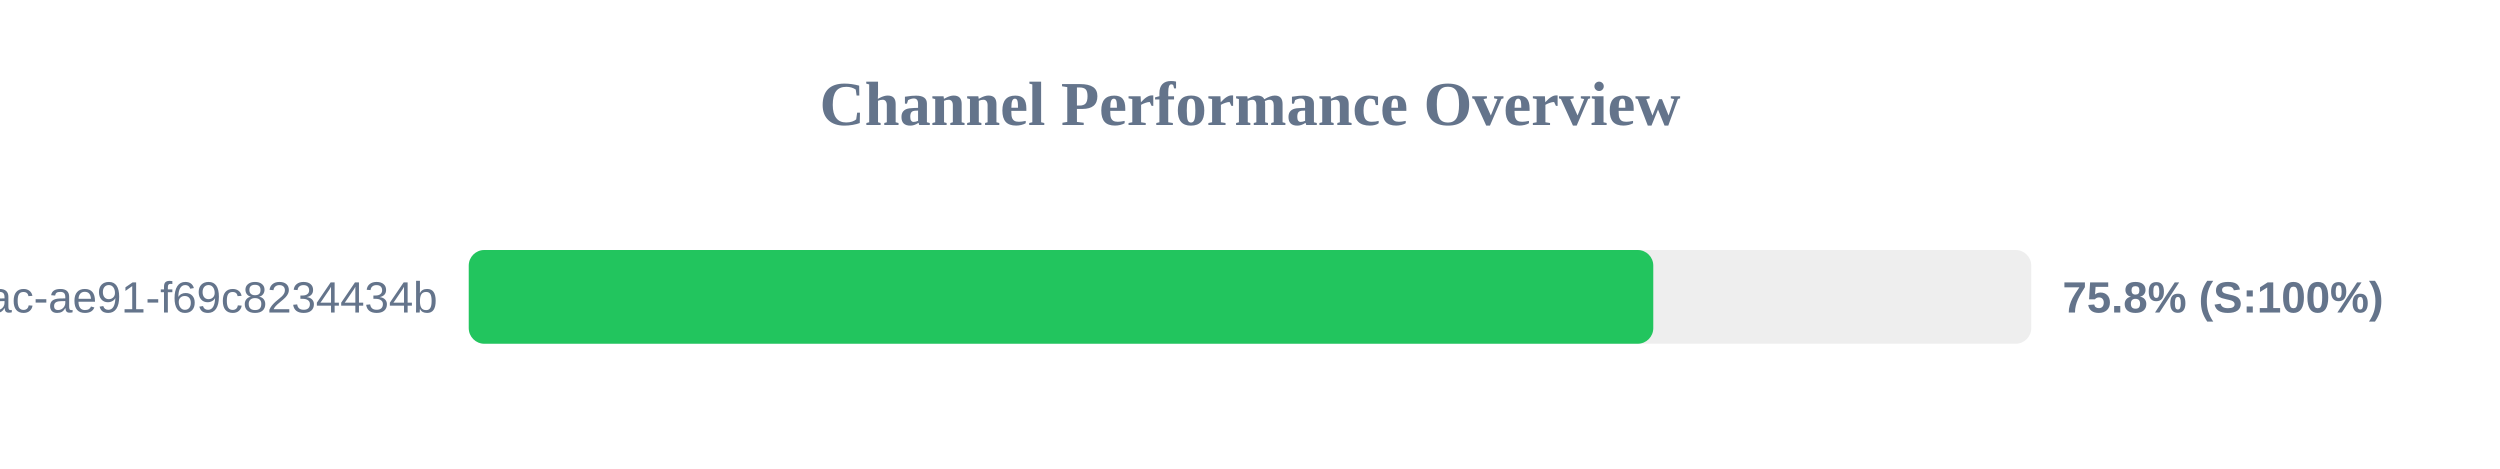
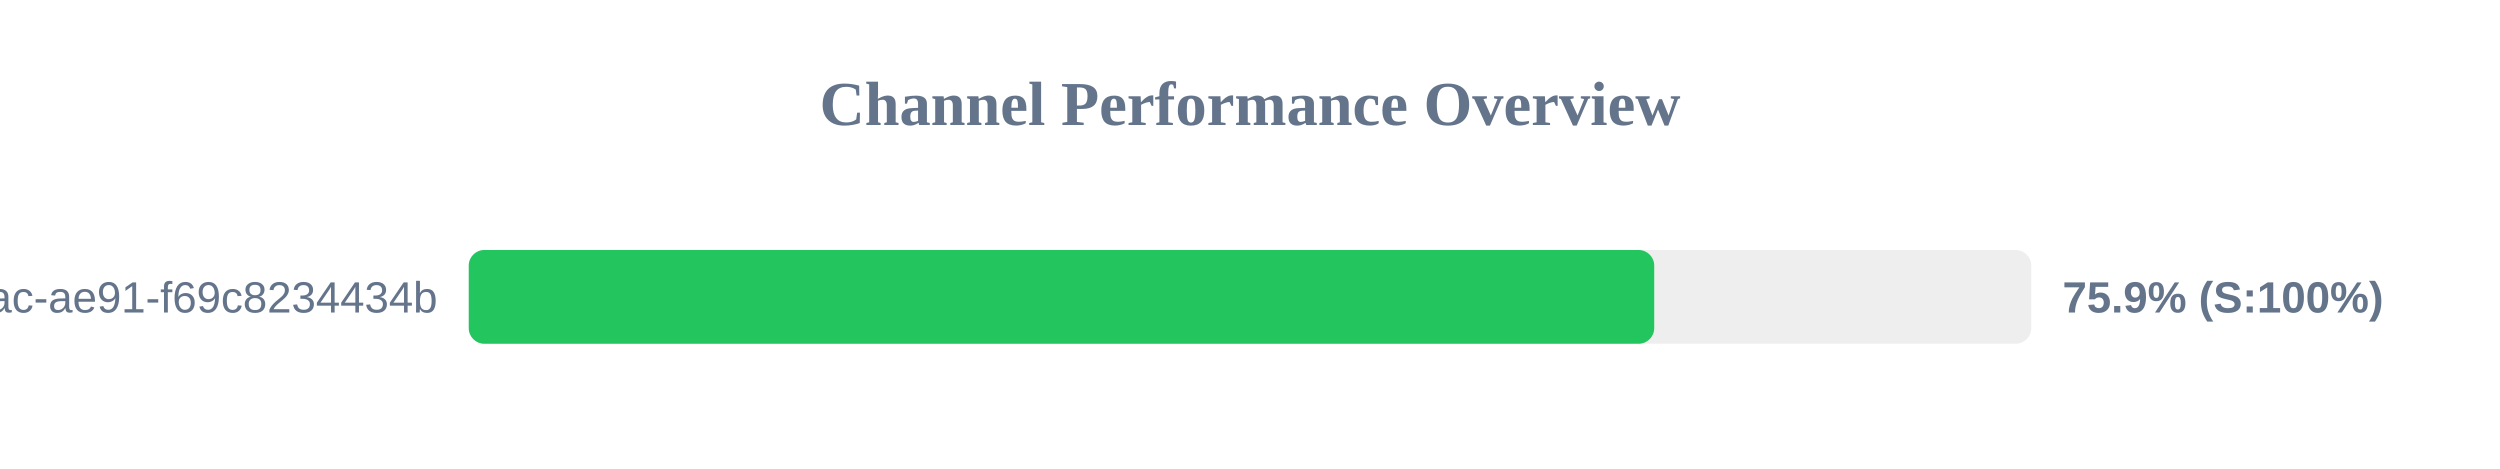
<svg xmlns="http://www.w3.org/2000/svg" width="800" height="150" version="1.1">
  <style>
        .row { font: 14px Arial; fill: #64748b; }
        .score { font: bold 14px Arial; fill: #64748b; }
    </style>
  <text x="400" y="40" text-anchor="middle" font-size="20px" font-weight="bold" fill="#64748b">Channel Performance Overview</text>
  <rect x="150" y="80" width="500" height="30" fill="#eee" rx="5" />
-   <rect x="150" y="80" width="379.05" height="30" fill="#22c55e" rx="5" />
+   <rect x="150" y="80" width="379.35" height="30" fill="#22c55e" rx="5" />
  <text x="140" y="100" text-anchor="end" class="row">?uuid=942b9cb8-92fa-46ac-ae91-f69c8234434b</text>
-   <text x="660" y="100" text-anchor="start" class="score">75.8% (S:100%)</text>
+   <text x="660" y="100" text-anchor="start" class="score">75.9% (S:100%)</text>
</svg>
